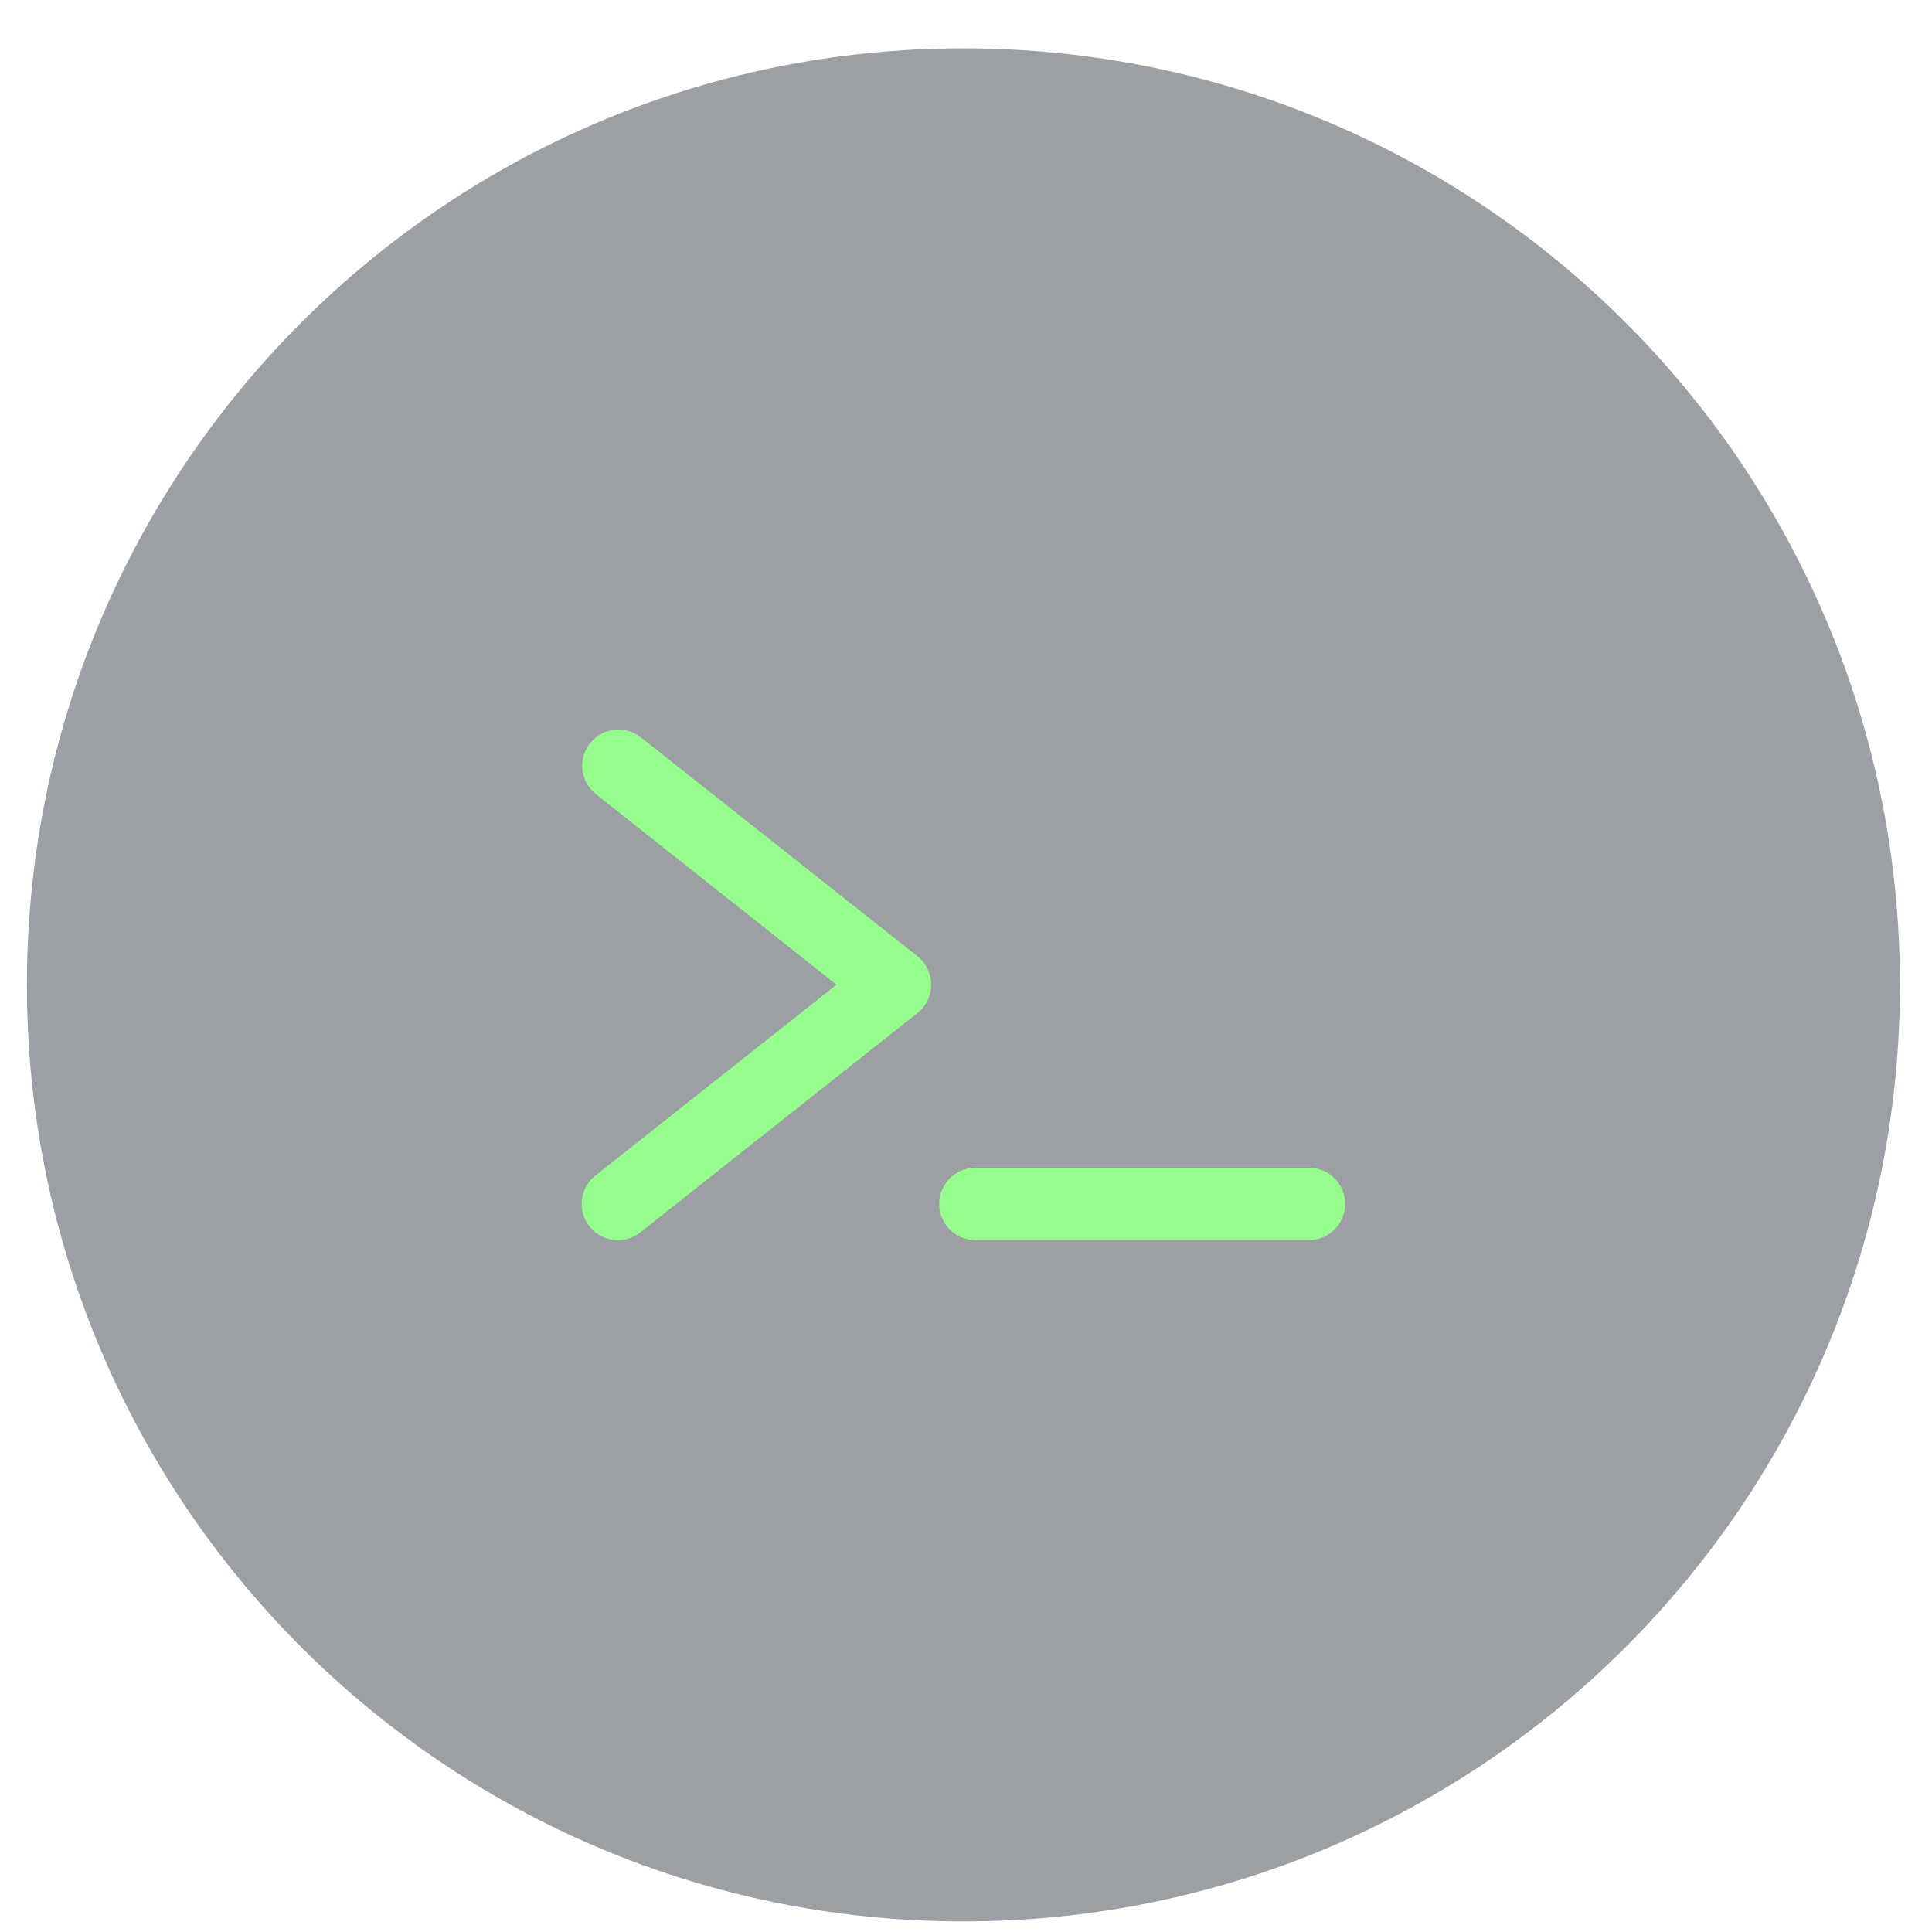
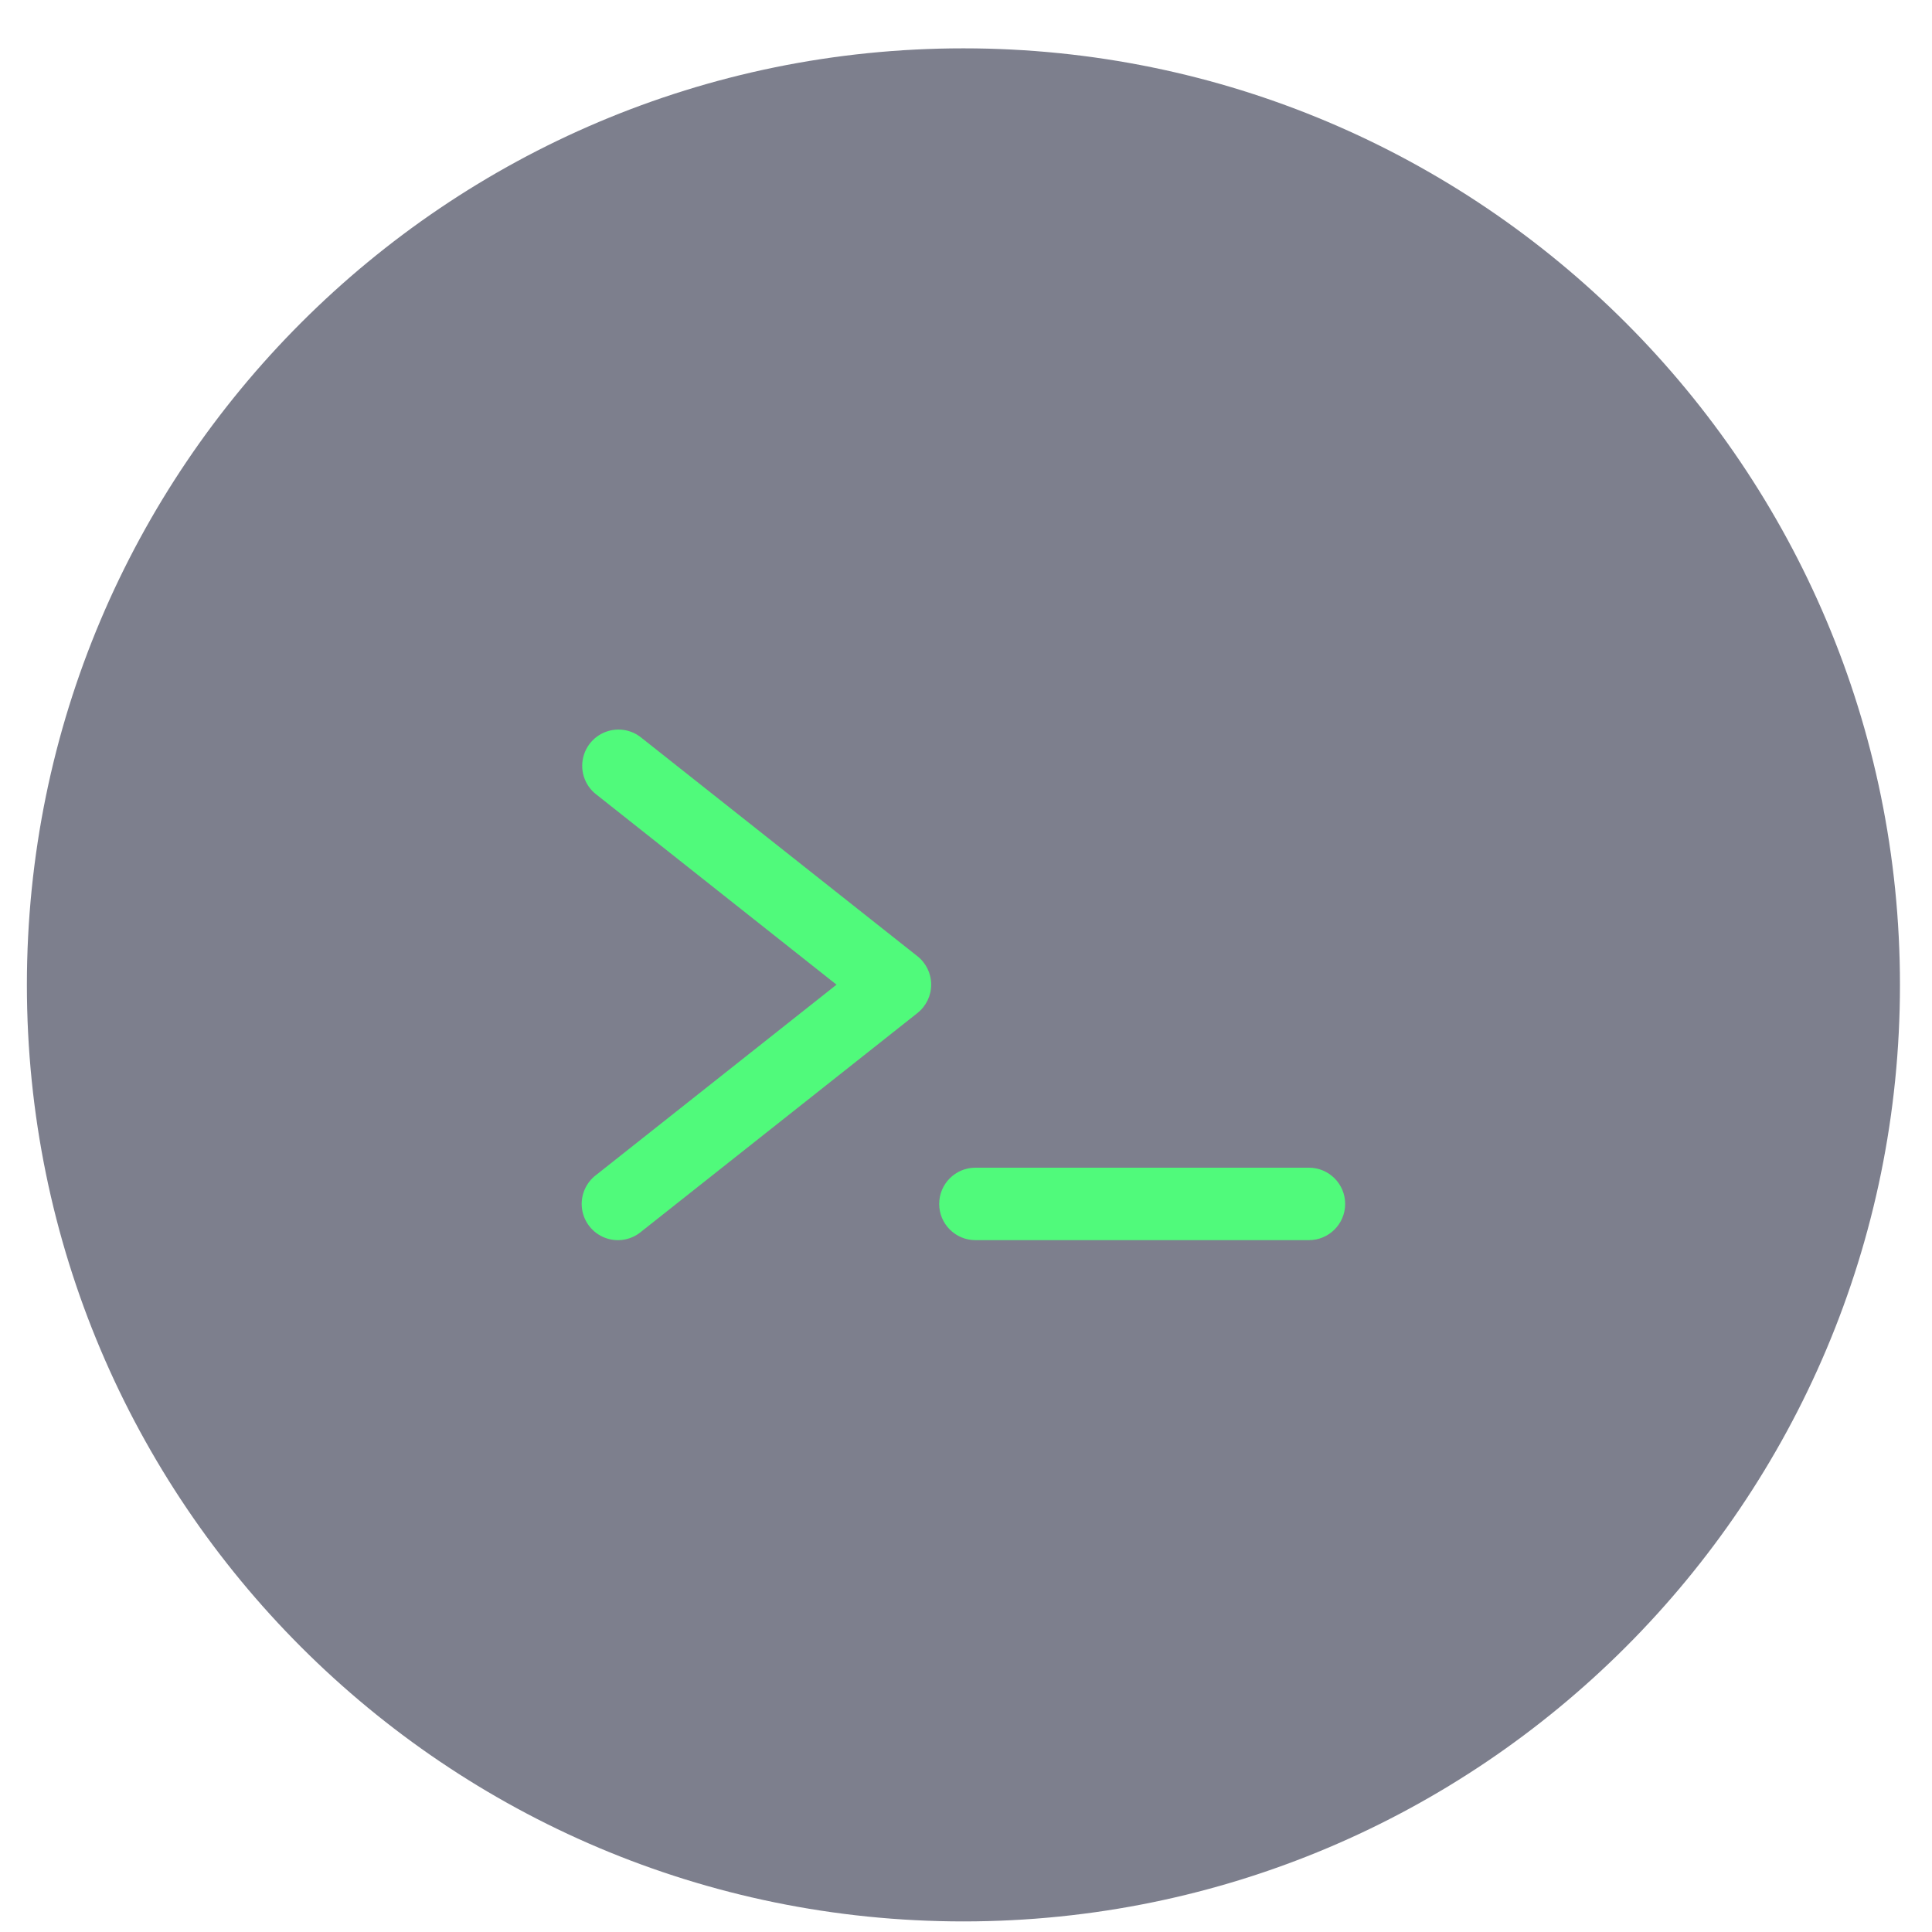
- <svg xmlns="http://www.w3.org/2000/svg" style="isolation:isolate" viewBox="0 0 48 48" width="48pt" height="48pt">
-   <g style="opacity:0.99;">
-     <g opacity="0.99">
-       <ellipse vector-effect="non-scaling-stroke" cx="23.936" cy="24.469" rx="23.268" ry="23.268" fill="#72787e" fill-opacity="0.7" />
+ <svg xmlns="http://www.w3.org/2000/svg" style="isolation:isolate" viewBox="0 0 48 48" width="48pt" height="48pt" version="1.1" id="svg10">
+   <defs id="defs14" />
+   <g style="opacity:0.99;" id="g6">
+     <g opacity="0.99" id="g4">
+       <ellipse vector-effect="non-scaling-stroke" cx="23.936" cy="24.469" rx="23.268" ry="23.268" fill="#72787e" fill-opacity="0.7" id="ellipse2" style="fill:#44475a" />
    </g>
  </g>
-   <path d=" M 15.351 18.126 C 14.968 18.132 14.63 18.38 14.51 18.744 C 14.39 19.108 14.513 19.508 14.818 19.741 L 20.783 24.464 L 14.818 29.186 C 14.553 29.382 14.416 29.706 14.46 30.032 C 14.504 30.358 14.723 30.634 15.03 30.752 C 15.338 30.869 15.685 30.81 15.935 30.597 L 22.793 25.169 C 23.009 24.998 23.135 24.738 23.135 24.463 C 23.135 24.188 23.009 23.927 22.793 23.757 L 15.935 18.329 C 15.771 18.194 15.564 18.122 15.351 18.126 Z  M 24.234 29.011 C 23.737 29.011 23.334 29.414 23.334 29.911 C 23.334 30.408 23.737 30.811 24.234 30.811 L 32.519 30.811 C 33.017 30.811 33.42 30.408 33.42 29.911 C 33.42 29.414 33.017 29.011 32.519 29.011 L 24.234 29.011 Z " fill-rule="evenodd" fill="#95fd8b" />
+   <path d=" M 15.351 18.126 C 14.968 18.132 14.63 18.38 14.51 18.744 C 14.39 19.108 14.513 19.508 14.818 19.741 L 20.783 24.464 L 14.818 29.186 C 14.553 29.382 14.416 29.706 14.46 30.032 C 14.504 30.358 14.723 30.634 15.03 30.752 C 15.338 30.869 15.685 30.81 15.935 30.597 L 22.793 25.169 C 23.009 24.998 23.135 24.738 23.135 24.463 C 23.135 24.188 23.009 23.927 22.793 23.757 L 15.935 18.329 C 15.771 18.194 15.564 18.122 15.351 18.126 Z  M 24.234 29.011 C 23.737 29.011 23.334 29.414 23.334 29.911 C 23.334 30.408 23.737 30.811 24.234 30.811 L 32.519 30.811 C 33.017 30.811 33.42 30.408 33.42 29.911 C 33.42 29.414 33.017 29.011 32.519 29.011 L 24.234 29.011 Z " fill-rule="evenodd" fill="#95fd8b" id="path8" style="fill:#50fa7b" />
</svg>
